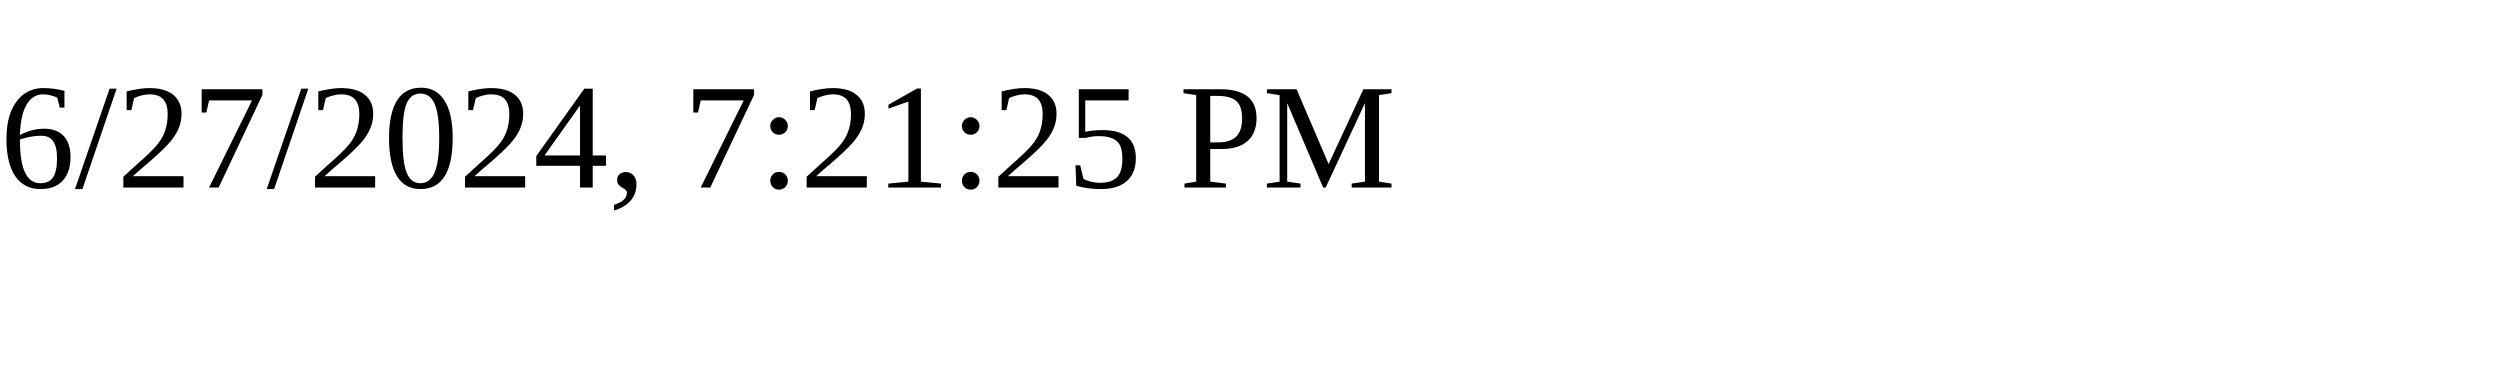
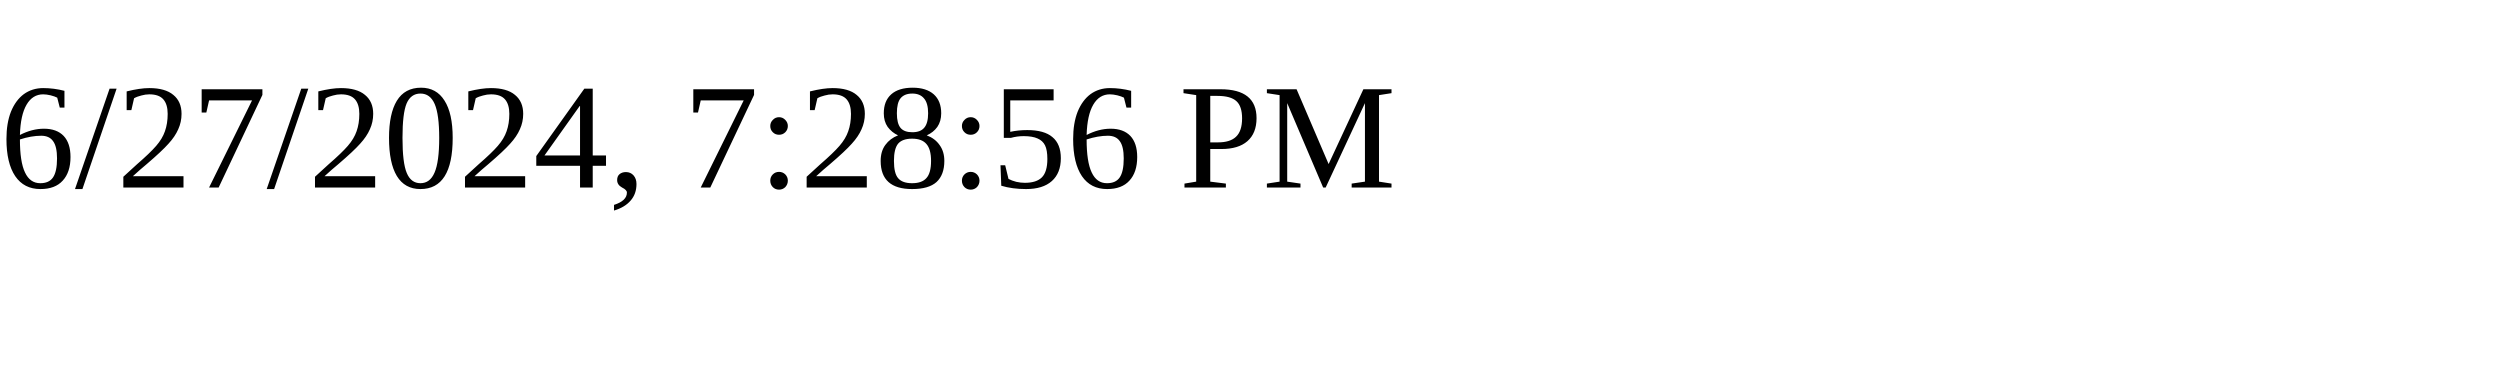
<svg xmlns="http://www.w3.org/2000/svg" height="30" width="200">
-   <text x="0" y="15">6/27/2024, 7:21:25 PM</text>
+   <text x="0" y="15">6/27/2024, 7:28:56 PM</text>
</svg>
